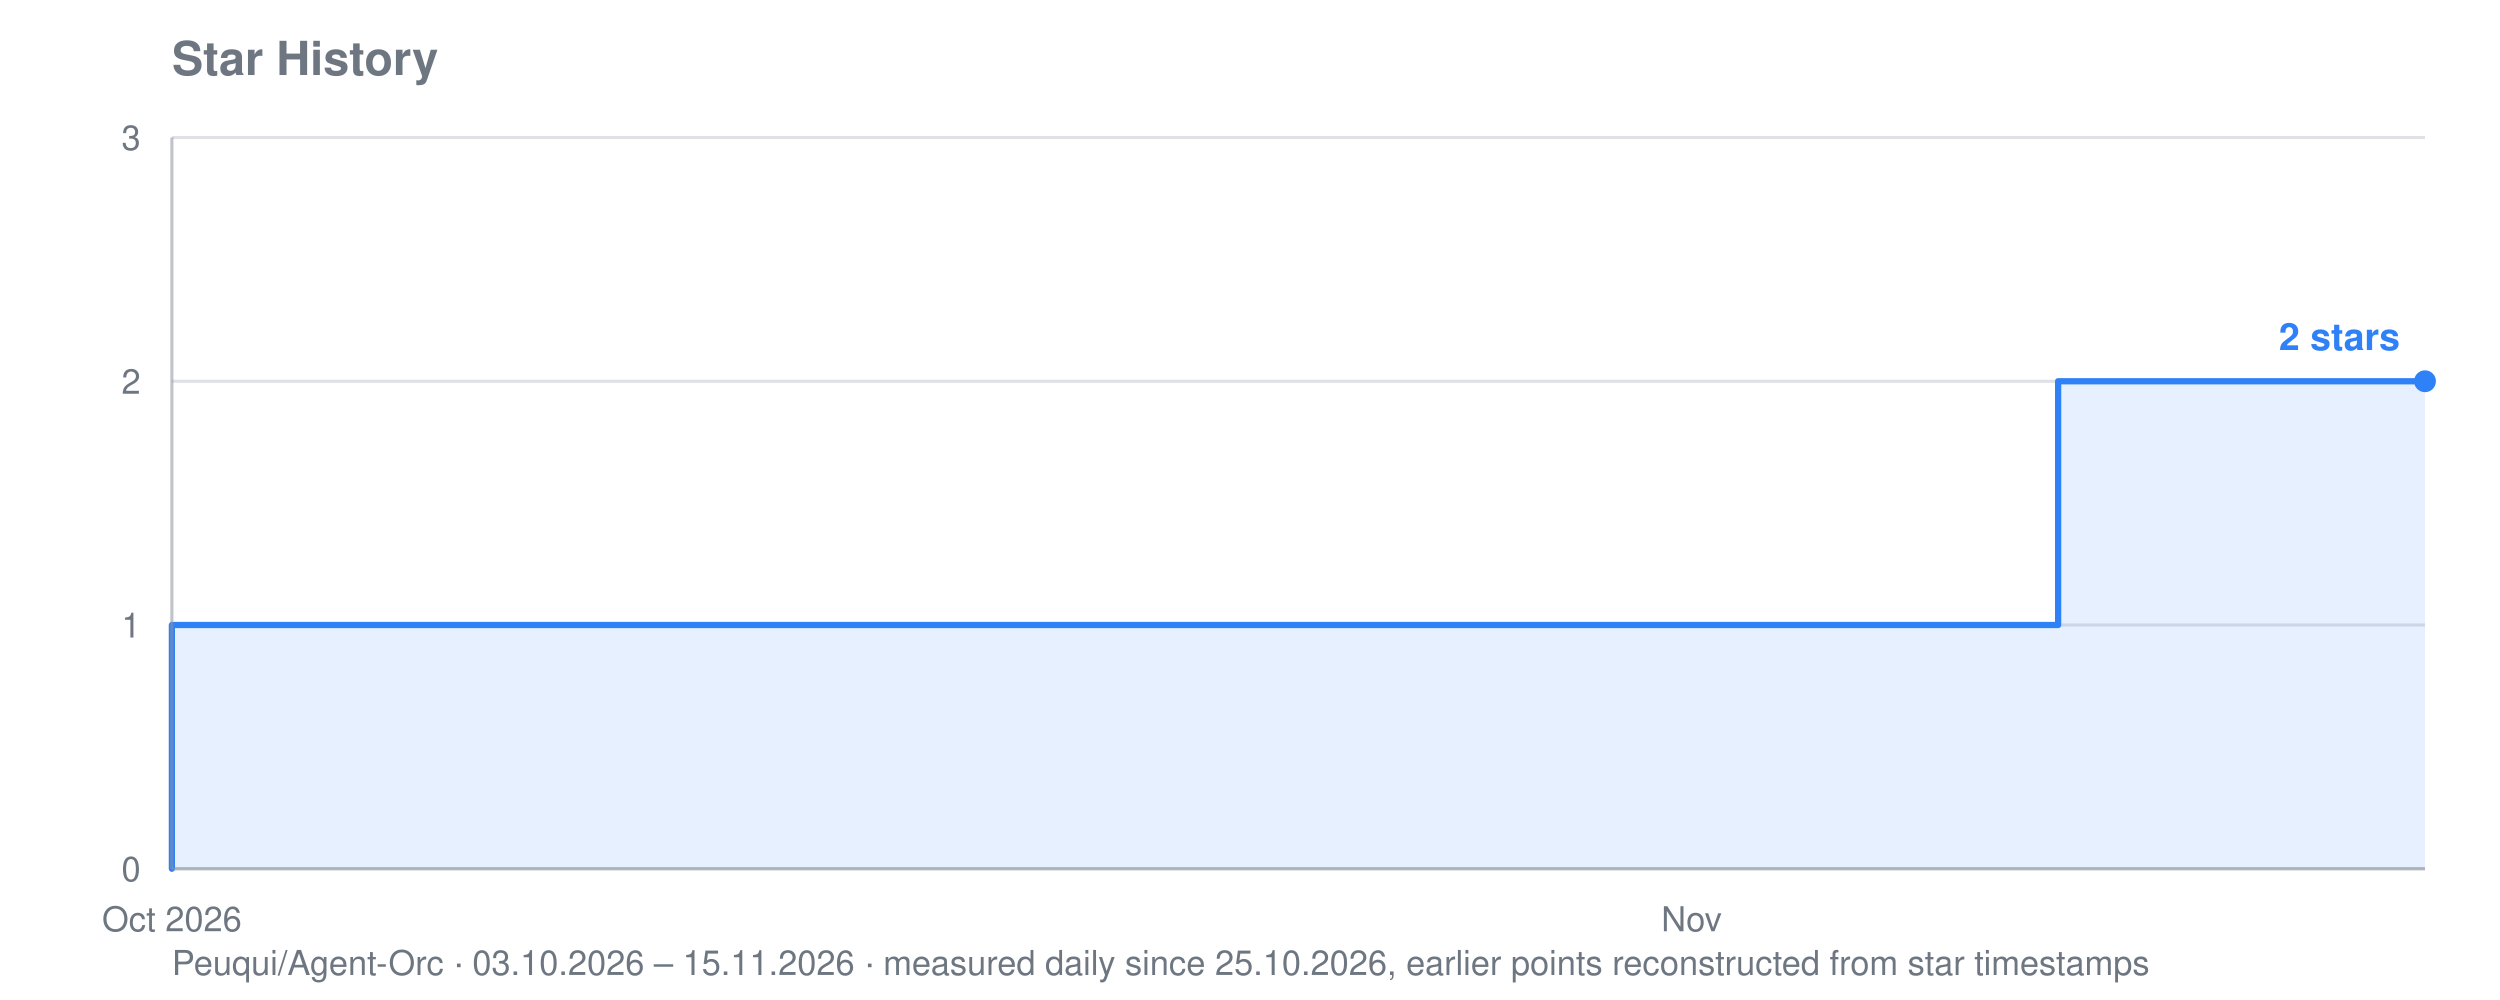
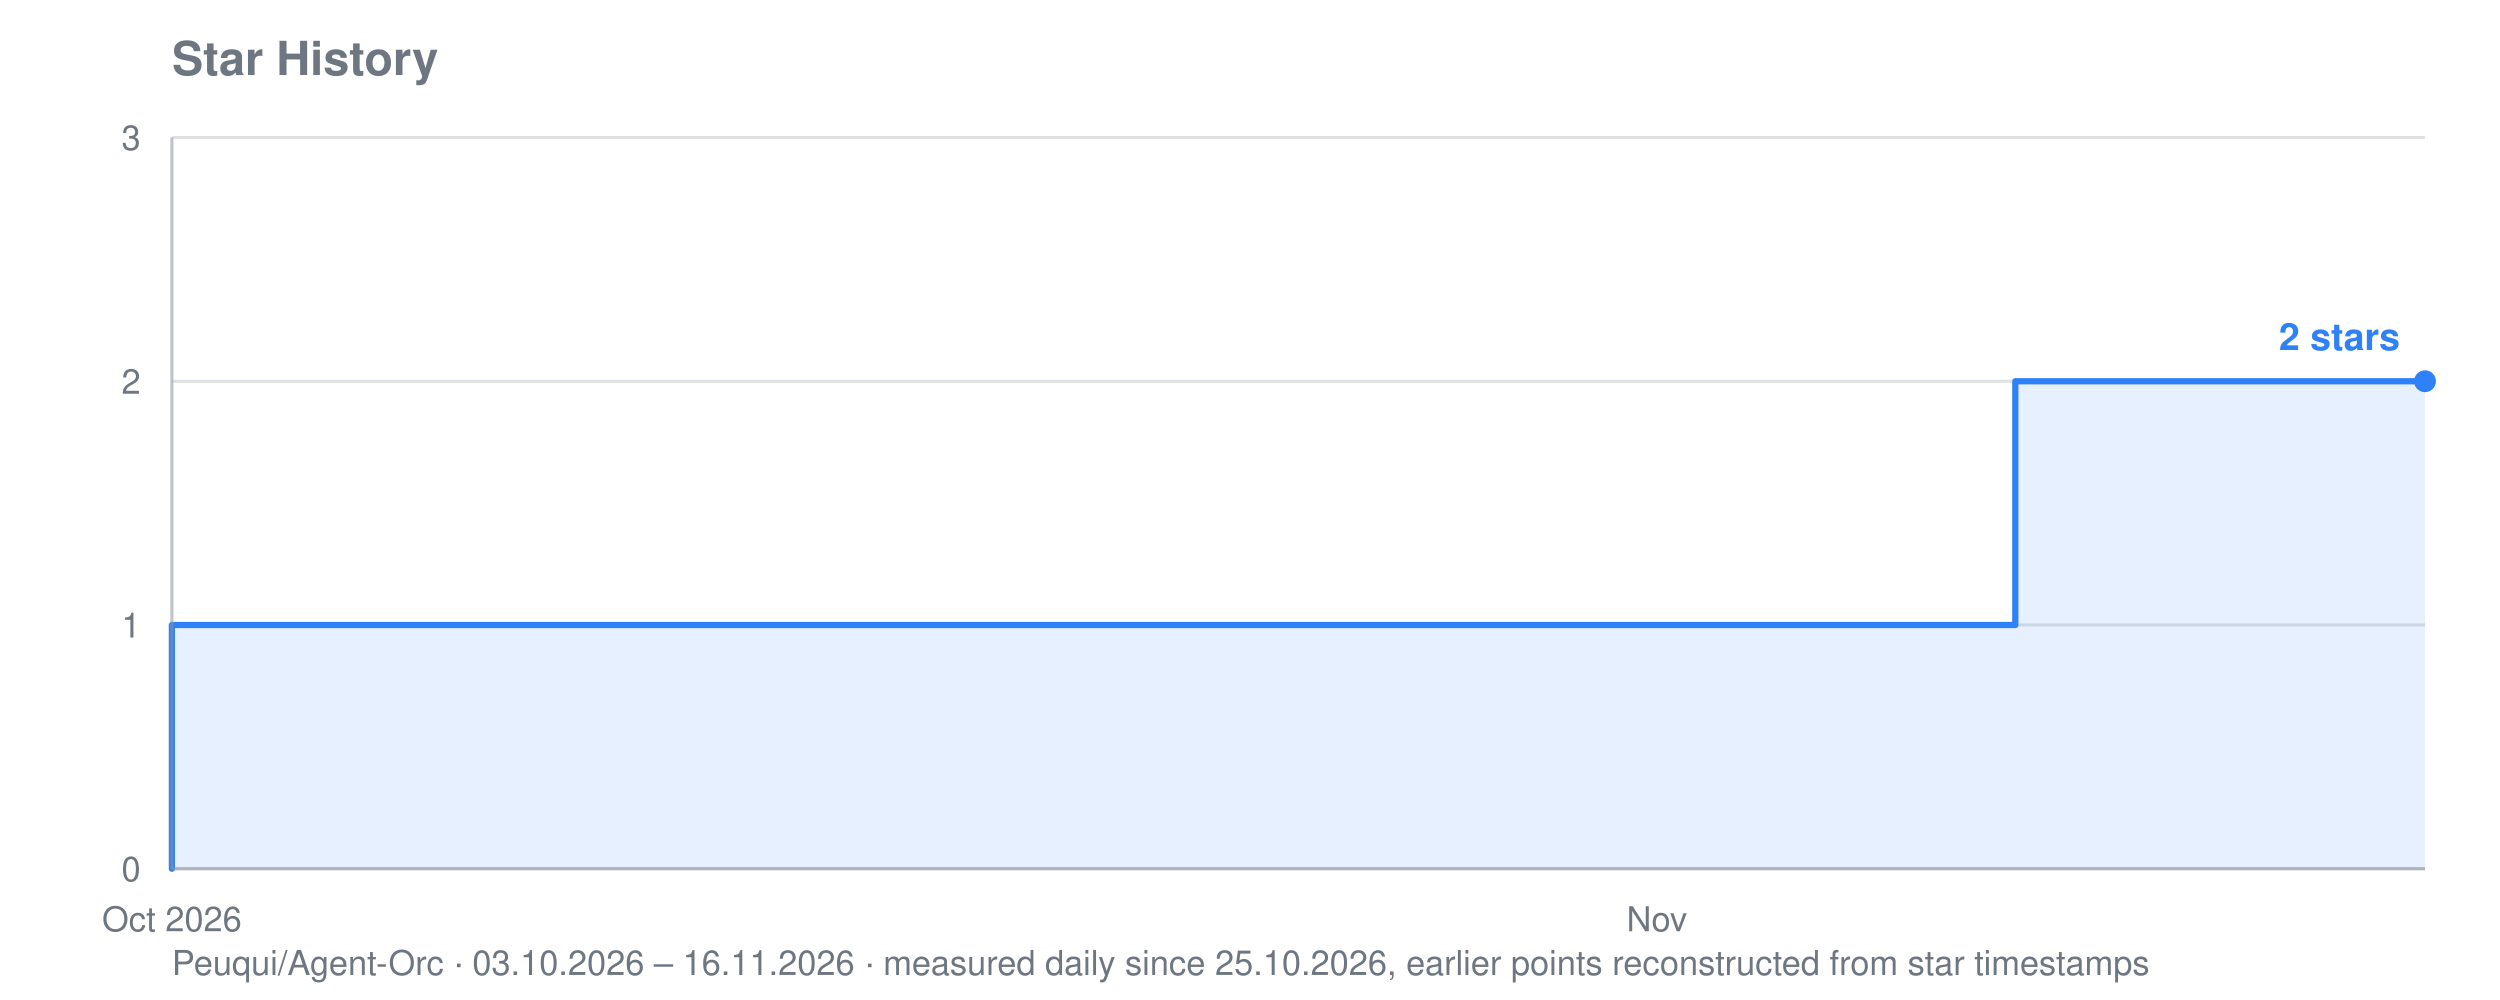
<svg xmlns="http://www.w3.org/2000/svg" viewBox="0 0 800 320" width="800" height="320" role="img" aria-label="Star history for Peuqui/Agent-Orc: 2 stars">
  <text font-family="system-ui, -apple-system, Segoe UI, Helvetica, Arial, sans-serif" font-size="15" font-weight="600" fill="#6e7781" x="55" y="24">Star History</text>
-   <text font-family="system-ui, -apple-system, Segoe UI, Helvetica, Arial, sans-serif" font-size="11" fill="#6e7781" x="55" y="312">Peuqui/Agent-Orc · 03.10.2026 – 15.11.2026 · measured daily since 25.10.2026, earlier points reconstructed from star timestamps</text>
+   <text font-family="system-ui, -apple-system, Segoe UI, Helvetica, Arial, sans-serif" font-size="11" fill="#6e7781" x="55" y="312">Peuqui/Agent-Orc · 03.10.2026 – 16.11.2026 · measured daily since 25.10.2026, earlier points reconstructed from star timestamps</text>
  <line stroke="#8b949e" stroke-width="1" opacity="0.28" x1="55" y1="278.0" x2="776" y2="278.0" />
  <text font-family="system-ui, -apple-system, Segoe UI, Helvetica, Arial, sans-serif" font-size="11" fill="#6e7781" x="45" y="282.0" text-anchor="end">0</text>
  <line stroke="#8b949e" stroke-width="1" opacity="0.28" x1="55" y1="200.0" x2="776" y2="200.0" />
  <text font-family="system-ui, -apple-system, Segoe UI, Helvetica, Arial, sans-serif" font-size="11" fill="#6e7781" x="45" y="204.0" text-anchor="end">1</text>
  <line stroke="#8b949e" stroke-width="1" opacity="0.28" x1="55" y1="122.0" x2="776" y2="122.0" />
  <text font-family="system-ui, -apple-system, Segoe UI, Helvetica, Arial, sans-serif" font-size="11" fill="#6e7781" x="45" y="126.0" text-anchor="end">2</text>
  <line stroke="#8b949e" stroke-width="1" opacity="0.28" x1="55" y1="44.0" x2="776" y2="44.0" />
  <text font-family="system-ui, -apple-system, Segoe UI, Helvetica, Arial, sans-serif" font-size="11" fill="#6e7781" x="45" y="48.0" text-anchor="end">3</text>
  <text font-family="system-ui, -apple-system, Segoe UI, Helvetica, Arial, sans-serif" font-size="11" fill="#6e7781" x="55.0" y="298" text-anchor="middle">Oct 2026</text>
-   <text font-family="system-ui, -apple-system, Segoe UI, Helvetica, Arial, sans-serif" font-size="11" fill="#6e7781" x="541.3" y="298" text-anchor="middle">Nov</text>
-   <polygon fill="#2f81f7" opacity="0.12" points="55.0,278.0 55.0,278.0 55.0,278.0 55.0,200.0 423.9,200.0 423.9,200.0 440.7,200.0 440.7,200.0 457.4,200.0 457.4,200.0 474.2,200.0 474.2,200.0 491.0,200.0 491.0,200.0 507.7,200.0 507.7,200.0 524.5,200.0 524.5,200.0 541.3,200.0 541.3,200.0 558.0,200.0 558.0,200.0 574.8,200.0 574.8,200.0 591.6,200.0 591.6,200.0 608.3,200.0 608.3,200.0 625.1,200.0 625.1,200.0 641.9,200.0 641.9,200.0 658.6,200.0 658.6,122.0 675.4,122.0 675.4,122.0 692.2,122.0 692.2,122.0 708.9,122.0 708.9,122.0 725.7,122.0 725.7,122.0 742.5,122.0 742.5,122.0 759.2,122.0 759.2,122.0 776.0,122.0 776.0,122.0 776.0,278.0" />
-   <polyline fill="none" stroke="#2f81f7" stroke-width="2" stroke-linejoin="round" stroke-linecap="round" points="55.0,278.0 55.0,278.0 55.0,200.0 423.9,200.0 423.9,200.0 440.7,200.0 440.7,200.0 457.4,200.0 457.4,200.0 474.2,200.0 474.2,200.0 491.0,200.0 491.0,200.0 507.7,200.0 507.7,200.0 524.5,200.0 524.5,200.0 541.3,200.0 541.3,200.0 558.0,200.0 558.0,200.0 574.8,200.0 574.8,200.0 591.6,200.0 591.6,200.0 608.3,200.0 608.3,200.0 625.1,200.0 625.1,200.0 641.9,200.0 641.9,200.0 658.6,200.0 658.6,122.0 675.4,122.0 675.4,122.0 692.2,122.0 692.2,122.0 708.9,122.0 708.9,122.0 725.7,122.0 725.7,122.0 742.5,122.0 742.5,122.0 759.2,122.0 759.2,122.0 776.0,122.0 776.0,122.0" />
+   <text font-family="system-ui, -apple-system, Segoe UI, Helvetica, Arial, sans-serif" font-size="11" fill="#6e7781" x="530.2" y="298" text-anchor="middle">Nov</text>
+   <polygon fill="#2f81f7" opacity="0.12" points="55.0,278.0 55.0,278.0 55.0,278.0 55.0,200.0 415.5,200.0 415.5,200.0 431.9,200.0 431.9,200.0 448.3,200.0 448.3,200.0 464.7,200.0 464.7,200.0 481.0,200.0 481.0,200.0 497.4,200.0 497.4,200.0 513.8,200.0 513.8,200.0 530.2,200.0 530.2,200.0 546.6,200.0 546.6,200.0 563.0,200.0 563.0,200.0 579.4,200.0 579.4,200.0 595.8,200.0 595.8,200.0 612.1,200.0 612.1,200.0 628.5,200.0 628.5,200.0 644.9,200.0 644.9,122.0 661.3,122.0 661.3,122.0 677.7,122.0 677.7,122.0 694.1,122.0 694.1,122.0 710.5,122.0 710.5,122.0 726.8,122.0 726.8,122.0 743.2,122.0 743.2,122.0 759.6,122.0 759.6,122.0 776.0,122.0 776.0,122.0 776.0,278.0" />
+   <polyline fill="none" stroke="#2f81f7" stroke-width="2" stroke-linejoin="round" stroke-linecap="round" points="55.0,278.0 55.0,278.0 55.0,200.0 415.5,200.0 415.5,200.0 431.9,200.0 431.9,200.0 448.3,200.0 448.3,200.0 464.7,200.0 464.7,200.0 481.0,200.0 481.0,200.0 497.4,200.0 497.4,200.0 513.8,200.0 513.8,200.0 530.2,200.0 530.2,200.0 546.6,200.0 546.6,200.0 563.0,200.0 563.0,200.0 579.4,200.0 579.4,200.0 595.8,200.0 595.8,200.0 612.1,200.0 612.1,200.0 628.5,200.0 628.5,200.0 644.9,200.0 644.9,122.0 661.3,122.0 661.3,122.0 677.7,122.0 677.7,122.0 694.1,122.0 694.1,122.0 710.5,122.0 710.5,122.0 726.8,122.0 726.8,122.0 743.2,122.0 743.2,122.0 759.6,122.0 759.6,122.0 776.0,122.0 776.0,122.0" />
  <circle fill="#2f81f7" cx="776.0" cy="122.0" r="3.5" />
  <text font-family="system-ui, -apple-system, Segoe UI, Helvetica, Arial, sans-serif" font-size="12" font-weight="600" fill="#2f81f7" x="768.0" y="112.0" text-anchor="end">2 stars</text>
  <line stroke="#8b949e" stroke-width="1" opacity="0.55" x1="55" y1="44" x2="55" y2="278" />
  <line stroke="#8b949e" stroke-width="1" opacity="0.55" x1="55" y1="278" x2="776" y2="278" />
</svg>
